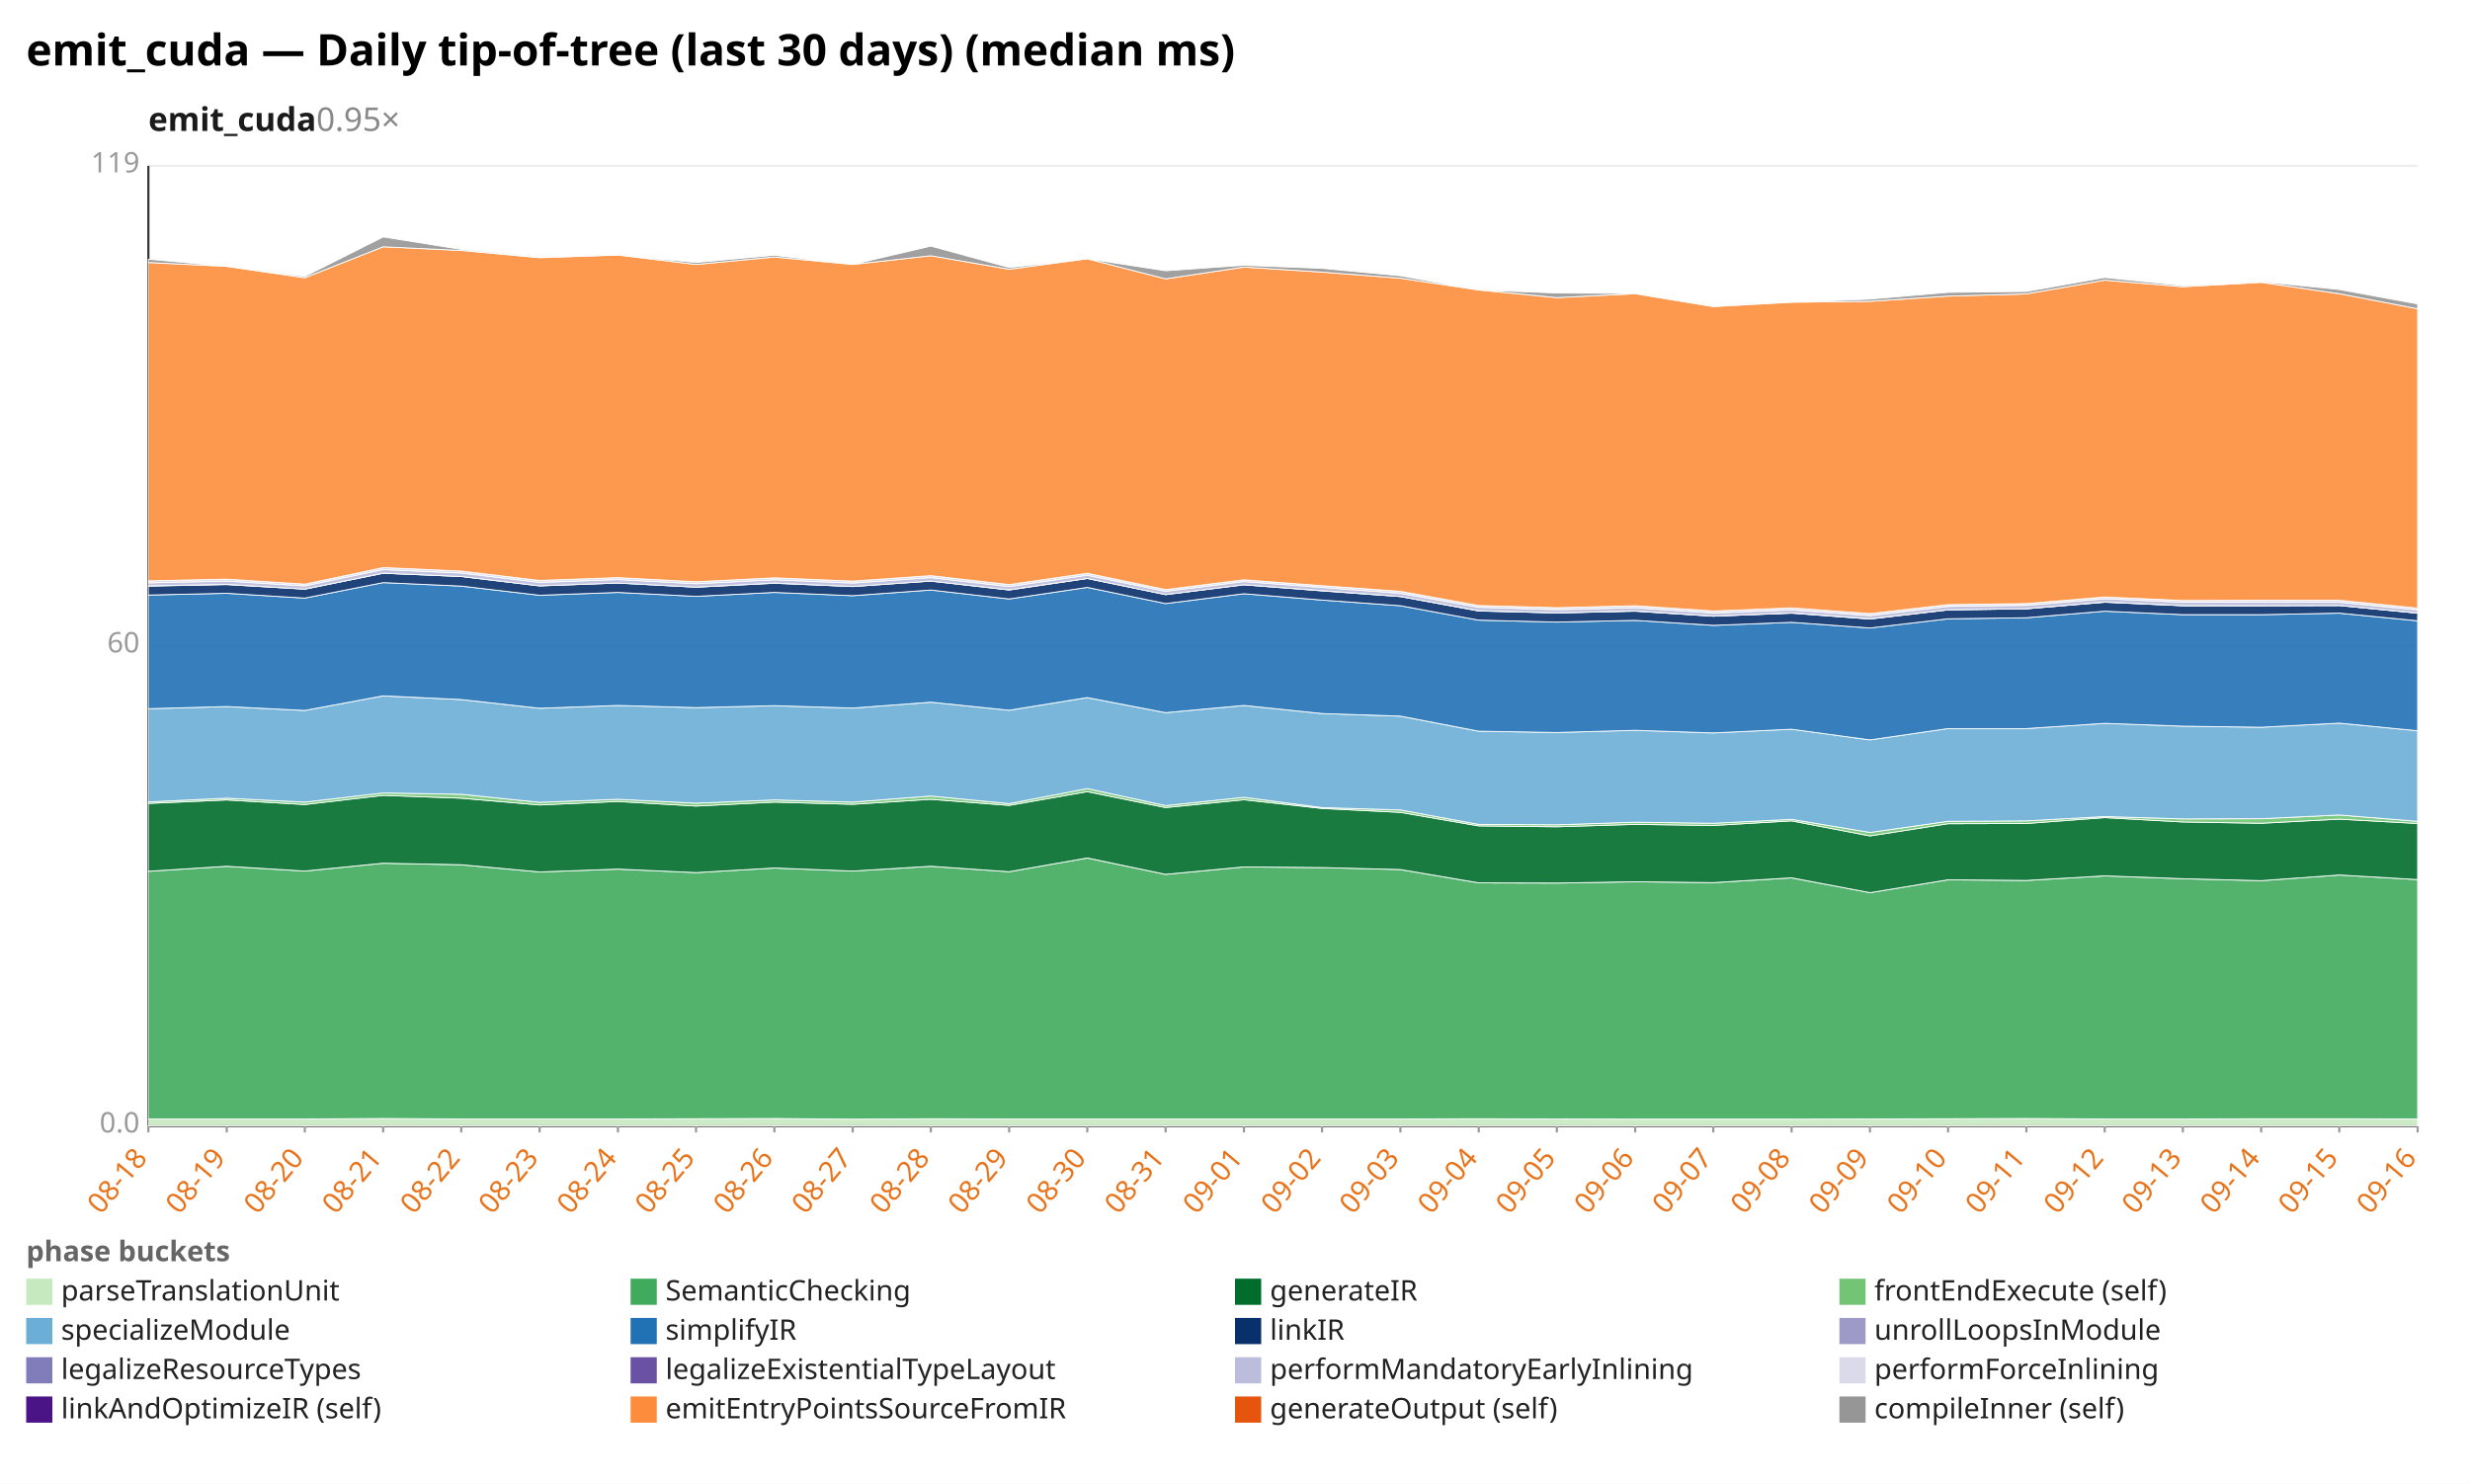
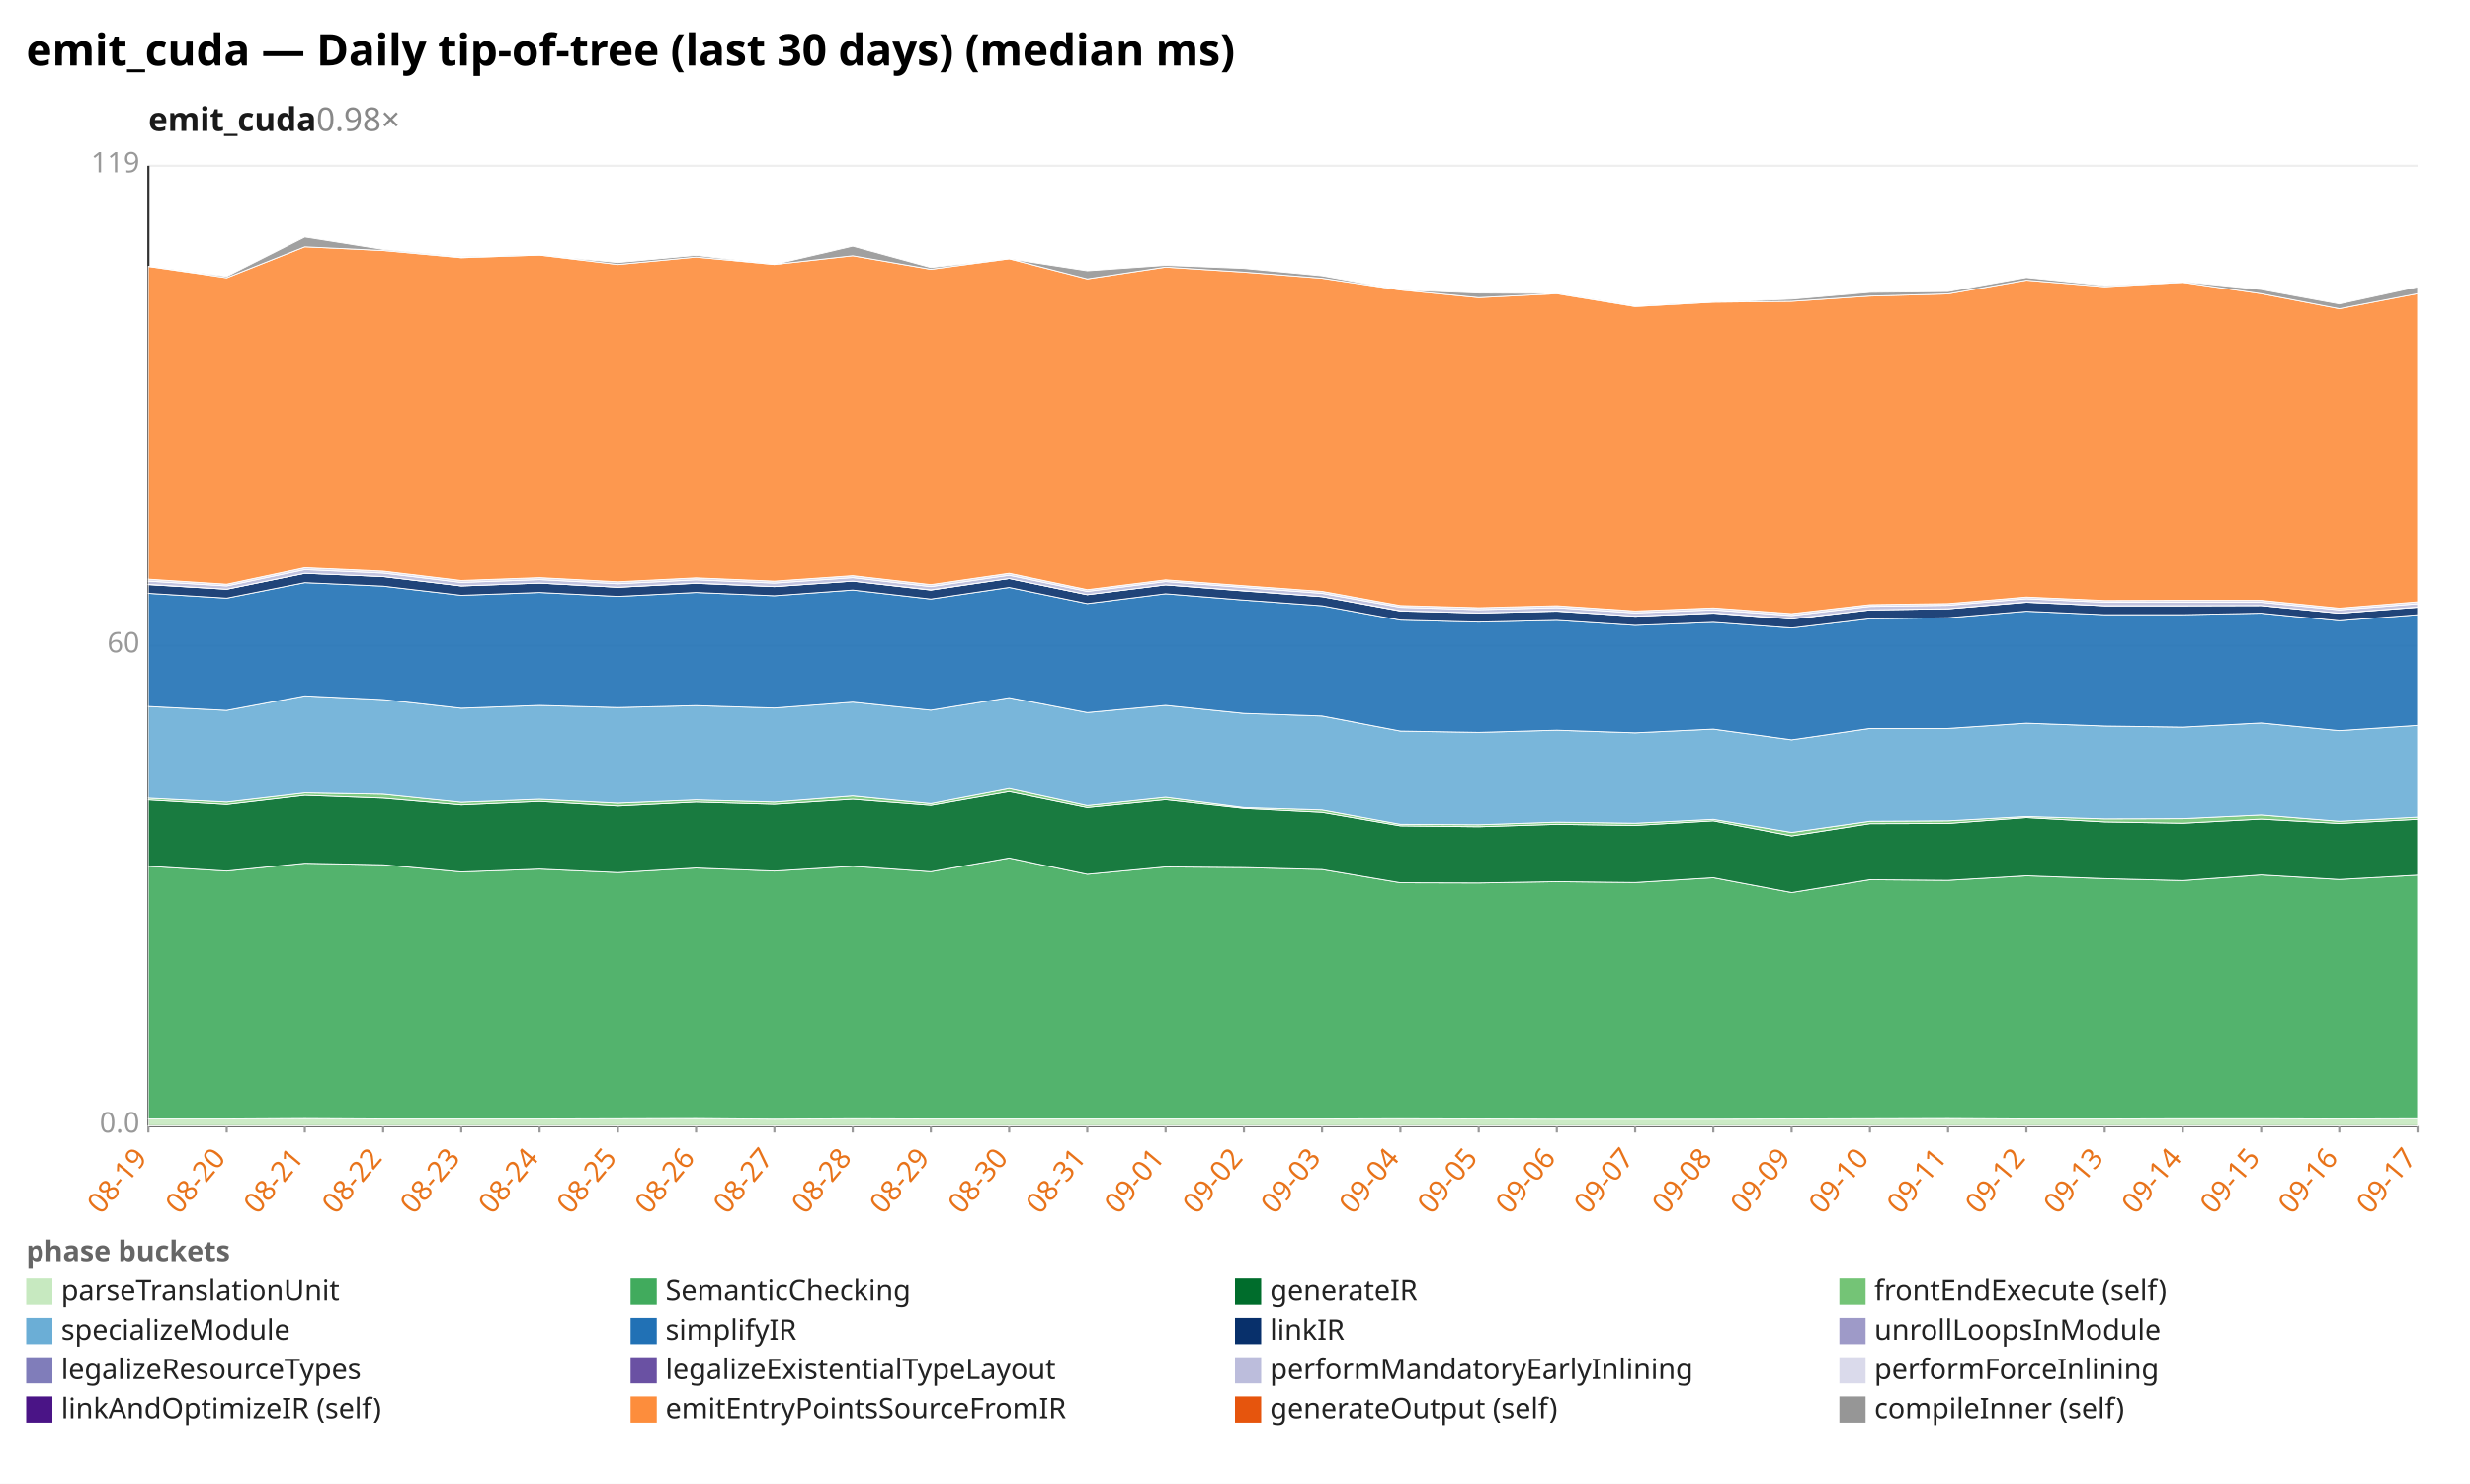
<svg xmlns="http://www.w3.org/2000/svg" width="1132" height="680" viewBox="0 0 1132 680" preserveAspectRatio="xMidYMid meet" font-family="sans-serif" font-size="13">
  <rect width="1132" height="680" fill="white" />
  <text x="12" y="30" font-size="20" font-weight="bold">emit_cuda — Daily tip-of-tree (last 30 days) (median ms)</text>
-   <text x="68" y="60" font-size="15" font-weight="600" fill="#1a1a1a">emit_cuda<tspan fill="#888" font-weight="400" text-decoration="none">  0.95×</tspan>
+   <text x="68" y="60" font-size="15" font-weight="600" fill="#1a1a1a">emit_cuda<tspan fill="#888" font-weight="400" text-decoration="none">  0.98×</tspan>
  </text>
  <line x1="68.0" y1="516.0" x2="1108.0" y2="516.0" stroke="#eee" />
  <text x="64.0" y="519.0" text-anchor="end" fill="#999">0.0</text>
  <line x1="68.0" y1="296.0" x2="1108.0" y2="296.0" stroke="#eee" />
  <text x="64.0" y="299.0" text-anchor="end" fill="#999">60</text>
  <line x1="68.0" y1="76.0" x2="1108.0" y2="76.0" stroke="#eee" />
  <text x="64.0" y="79.0" text-anchor="end" fill="#999">119</text>
  <line x1="68.0" y1="76.0" x2="68.0" y2="516.0" stroke="#333" />
  <line x1="68.0" y1="516.0" x2="1108.0" y2="516.0" stroke="#333" />
  <line x1="68.0" y1="516.0" x2="68.0" y2="519.0" stroke="#999" />
-   <text x="68.0" y="531.0" text-anchor="end" fill="#e8731a" transform="rotate(-50 68.0 531.0)">08-18</text>
+   <text x="68.0" y="531.0" text-anchor="end" fill="#e8731a" transform="rotate(-50 68.0 531.0)">08-19</text>
  <line x1="103.9" y1="516.0" x2="103.9" y2="519.0" stroke="#999" />
-   <text x="103.9" y="531.0" text-anchor="end" fill="#e8731a" transform="rotate(-50 103.9 531.0)">08-19</text>
+   <text x="103.9" y="531.0" text-anchor="end" fill="#e8731a" transform="rotate(-50 103.9 531.0)">08-20</text>
  <line x1="139.7" y1="516.0" x2="139.7" y2="519.0" stroke="#999" />
-   <text x="139.7" y="531.0" text-anchor="end" fill="#e8731a" transform="rotate(-50 139.7 531.0)">08-20</text>
+   <text x="139.7" y="531.0" text-anchor="end" fill="#e8731a" transform="rotate(-50 139.7 531.0)">08-21</text>
  <line x1="175.6" y1="516.0" x2="175.6" y2="519.0" stroke="#999" />
-   <text x="175.6" y="531.0" text-anchor="end" fill="#e8731a" transform="rotate(-50 175.6 531.0)">08-21</text>
+   <text x="175.6" y="531.0" text-anchor="end" fill="#e8731a" transform="rotate(-50 175.6 531.0)">08-22</text>
  <line x1="211.4" y1="516.0" x2="211.4" y2="519.0" stroke="#999" />
-   <text x="211.4" y="531.0" text-anchor="end" fill="#e8731a" transform="rotate(-50 211.4 531.0)">08-22</text>
+   <text x="211.4" y="531.0" text-anchor="end" fill="#e8731a" transform="rotate(-50 211.4 531.0)">08-23</text>
  <line x1="247.3" y1="516.0" x2="247.3" y2="519.0" stroke="#999" />
-   <text x="247.3" y="531.0" text-anchor="end" fill="#e8731a" transform="rotate(-50 247.3 531.0)">08-23</text>
+   <text x="247.3" y="531.0" text-anchor="end" fill="#e8731a" transform="rotate(-50 247.3 531.0)">08-24</text>
  <line x1="283.2" y1="516.0" x2="283.2" y2="519.0" stroke="#999" />
-   <text x="283.2" y="531.0" text-anchor="end" fill="#e8731a" transform="rotate(-50 283.2 531.0)">08-24</text>
+   <text x="283.2" y="531.0" text-anchor="end" fill="#e8731a" transform="rotate(-50 283.2 531.0)">08-25</text>
  <line x1="319.0" y1="516.0" x2="319.0" y2="519.0" stroke="#999" />
-   <text x="319.0" y="531.0" text-anchor="end" fill="#e8731a" transform="rotate(-50 319.0 531.0)">08-25</text>
+   <text x="319.0" y="531.0" text-anchor="end" fill="#e8731a" transform="rotate(-50 319.0 531.0)">08-26</text>
  <line x1="354.9" y1="516.0" x2="354.9" y2="519.0" stroke="#999" />
-   <text x="354.9" y="531.0" text-anchor="end" fill="#e8731a" transform="rotate(-50 354.9 531.0)">08-26</text>
+   <text x="354.9" y="531.0" text-anchor="end" fill="#e8731a" transform="rotate(-50 354.9 531.0)">08-27</text>
  <line x1="390.8" y1="516.0" x2="390.8" y2="519.0" stroke="#999" />
-   <text x="390.8" y="531.0" text-anchor="end" fill="#e8731a" transform="rotate(-50 390.8 531.0)">08-27</text>
+   <text x="390.8" y="531.0" text-anchor="end" fill="#e8731a" transform="rotate(-50 390.8 531.0)">08-28</text>
  <line x1="426.6" y1="516.0" x2="426.6" y2="519.0" stroke="#999" />
-   <text x="426.6" y="531.0" text-anchor="end" fill="#e8731a" transform="rotate(-50 426.6 531.0)">08-28</text>
+   <text x="426.6" y="531.0" text-anchor="end" fill="#e8731a" transform="rotate(-50 426.6 531.0)">08-29</text>
  <line x1="462.5" y1="516.0" x2="462.5" y2="519.0" stroke="#999" />
-   <text x="462.5" y="531.0" text-anchor="end" fill="#e8731a" transform="rotate(-50 462.5 531.0)">08-29</text>
+   <text x="462.5" y="531.0" text-anchor="end" fill="#e8731a" transform="rotate(-50 462.5 531.0)">08-30</text>
  <line x1="498.3" y1="516.0" x2="498.3" y2="519.0" stroke="#999" />
-   <text x="498.3" y="531.0" text-anchor="end" fill="#e8731a" transform="rotate(-50 498.3 531.0)">08-30</text>
+   <text x="498.3" y="531.0" text-anchor="end" fill="#e8731a" transform="rotate(-50 498.3 531.0)">08-31</text>
  <line x1="534.2" y1="516.0" x2="534.2" y2="519.0" stroke="#999" />
-   <text x="534.2" y="531.0" text-anchor="end" fill="#e8731a" transform="rotate(-50 534.2 531.0)">08-31</text>
+   <text x="534.2" y="531.0" text-anchor="end" fill="#e8731a" transform="rotate(-50 534.2 531.0)">09-01</text>
  <line x1="570.1" y1="516.0" x2="570.1" y2="519.0" stroke="#999" />
-   <text x="570.1" y="531.0" text-anchor="end" fill="#e8731a" transform="rotate(-50 570.1 531.0)">09-01</text>
+   <text x="570.1" y="531.0" text-anchor="end" fill="#e8731a" transform="rotate(-50 570.1 531.0)">09-02</text>
  <line x1="605.9" y1="516.0" x2="605.9" y2="519.0" stroke="#999" />
-   <text x="605.9" y="531.0" text-anchor="end" fill="#e8731a" transform="rotate(-50 605.9 531.0)">09-02</text>
+   <text x="605.9" y="531.0" text-anchor="end" fill="#e8731a" transform="rotate(-50 605.9 531.0)">09-03</text>
  <line x1="641.8" y1="516.0" x2="641.8" y2="519.0" stroke="#999" />
-   <text x="641.8" y="531.0" text-anchor="end" fill="#e8731a" transform="rotate(-50 641.8 531.0)">09-03</text>
+   <text x="641.8" y="531.0" text-anchor="end" fill="#e8731a" transform="rotate(-50 641.8 531.0)">09-04</text>
  <line x1="677.7" y1="516.0" x2="677.7" y2="519.0" stroke="#999" />
-   <text x="677.7" y="531.0" text-anchor="end" fill="#e8731a" transform="rotate(-50 677.7 531.0)">09-04</text>
+   <text x="677.7" y="531.0" text-anchor="end" fill="#e8731a" transform="rotate(-50 677.7 531.0)">09-05</text>
  <line x1="713.5" y1="516.0" x2="713.5" y2="519.0" stroke="#999" />
-   <text x="713.5" y="531.0" text-anchor="end" fill="#e8731a" transform="rotate(-50 713.5 531.0)">09-05</text>
+   <text x="713.5" y="531.0" text-anchor="end" fill="#e8731a" transform="rotate(-50 713.5 531.0)">09-06</text>
  <line x1="749.4" y1="516.0" x2="749.4" y2="519.0" stroke="#999" />
-   <text x="749.4" y="531.0" text-anchor="end" fill="#e8731a" transform="rotate(-50 749.4 531.0)">09-06</text>
+   <text x="749.4" y="531.0" text-anchor="end" fill="#e8731a" transform="rotate(-50 749.4 531.0)">09-07</text>
  <line x1="785.2" y1="516.0" x2="785.2" y2="519.0" stroke="#999" />
-   <text x="785.2" y="531.0" text-anchor="end" fill="#e8731a" transform="rotate(-50 785.2 531.0)">09-07</text>
+   <text x="785.2" y="531.0" text-anchor="end" fill="#e8731a" transform="rotate(-50 785.2 531.0)">09-08</text>
  <line x1="821.1" y1="516.0" x2="821.1" y2="519.0" stroke="#999" />
-   <text x="821.1" y="531.0" text-anchor="end" fill="#e8731a" transform="rotate(-50 821.1 531.0)">09-08</text>
+   <text x="821.1" y="531.0" text-anchor="end" fill="#e8731a" transform="rotate(-50 821.1 531.0)">09-09</text>
  <line x1="857.0" y1="516.0" x2="857.0" y2="519.0" stroke="#999" />
-   <text x="857.0" y="531.0" text-anchor="end" fill="#e8731a" transform="rotate(-50 857.0 531.0)">09-09</text>
+   <text x="857.0" y="531.0" text-anchor="end" fill="#e8731a" transform="rotate(-50 857.0 531.0)">09-10</text>
  <line x1="892.8" y1="516.0" x2="892.8" y2="519.0" stroke="#999" />
-   <text x="892.8" y="531.0" text-anchor="end" fill="#e8731a" transform="rotate(-50 892.8 531.0)">09-10</text>
+   <text x="892.8" y="531.0" text-anchor="end" fill="#e8731a" transform="rotate(-50 892.8 531.0)">09-11</text>
  <line x1="928.7" y1="516.0" x2="928.7" y2="519.0" stroke="#999" />
-   <text x="928.7" y="531.0" text-anchor="end" fill="#e8731a" transform="rotate(-50 928.7 531.0)">09-11</text>
+   <text x="928.7" y="531.0" text-anchor="end" fill="#e8731a" transform="rotate(-50 928.7 531.0)">09-12</text>
  <line x1="964.6" y1="516.0" x2="964.6" y2="519.0" stroke="#999" />
-   <text x="964.6" y="531.0" text-anchor="end" fill="#e8731a" transform="rotate(-50 964.6 531.0)">09-12</text>
+   <text x="964.6" y="531.0" text-anchor="end" fill="#e8731a" transform="rotate(-50 964.6 531.0)">09-13</text>
  <line x1="1000.4" y1="516.0" x2="1000.4" y2="519.0" stroke="#999" />
-   <text x="1000.4" y="531.0" text-anchor="end" fill="#e8731a" transform="rotate(-50 1000.4 531.0)">09-13</text>
+   <text x="1000.4" y="531.0" text-anchor="end" fill="#e8731a" transform="rotate(-50 1000.4 531.0)">09-14</text>
  <line x1="1036.3" y1="516.0" x2="1036.3" y2="519.0" stroke="#999" />
-   <text x="1036.3" y="531.0" text-anchor="end" fill="#e8731a" transform="rotate(-50 1036.3 531.0)">09-14</text>
+   <text x="1036.3" y="531.0" text-anchor="end" fill="#e8731a" transform="rotate(-50 1036.3 531.0)">09-15</text>
  <line x1="1072.1" y1="516.0" x2="1072.1" y2="519.0" stroke="#999" />
-   <text x="1072.1" y="531.0" text-anchor="end" fill="#e8731a" transform="rotate(-50 1072.1 531.0)">09-15</text>
+   <text x="1072.1" y="531.0" text-anchor="end" fill="#e8731a" transform="rotate(-50 1072.1 531.0)">09-16</text>
  <line x1="1108.0" y1="516.0" x2="1108.0" y2="519.0" stroke="#999" />
-   <text x="1108.0" y="531.0" text-anchor="end" fill="#e8731a" transform="rotate(-50 1108.0 531.0)">09-16</text>
-   <polygon points="68.0,512.8 103.9,512.8 139.7,512.8 175.6,512.6 211.4,512.8 247.3,512.8 283.2,512.8 319.0,512.7 354.9,512.6 390.8,512.9 426.6,512.7 462.5,512.8 498.3,512.8 534.2,512.8 570.1,512.8 605.9,512.8 641.8,512.8 677.7,512.7 713.5,512.8 749.4,512.9 785.2,512.9 821.1,512.9 857.0,512.8 892.8,512.7 928.7,512.6 964.6,512.8 1000.4,512.8 1036.3,512.7 1072.1,512.7 1108.0,512.8 1108.0,516.0 1072.1,516.0 1036.3,516.0 1000.4,516.0 964.6,516.0 928.7,516.0 892.8,516.0 857.0,516.0 821.1,516.0 785.2,516.0 749.4,516.0 713.5,516.0 677.7,516.0 641.8,516.0 605.9,516.0 570.1,516.0 534.2,516.0 498.3,516.0 462.5,516.0 426.6,516.0 390.8,516.0 354.9,516.0 319.0,516.0 283.2,516.0 247.3,516.0 211.4,516.0 175.6,516.0 139.7,516.0 103.9,516.0 68.0,516.0" fill="#c7e9c0" fill-opacity="0.9" stroke="#fff" stroke-width="0.4" />
-   <polygon points="68.0,399.3 103.9,397.0 139.7,399.2 175.6,395.6 211.4,396.3 247.3,399.6 283.2,398.3 319.0,399.9 354.9,397.8 390.8,399.2 426.6,397.0 462.5,399.5 498.3,393.2 534.2,400.7 570.1,397.3 605.9,397.6 641.8,398.5 677.7,404.6 713.5,404.7 749.4,404.1 785.2,404.5 821.1,402.3 857.0,409.1 892.8,403.2 928.7,403.5 964.6,401.4 1000.4,402.7 1036.3,403.6 1072.1,401.0 1108.0,403.1 1108.0,512.8 1072.1,512.7 1036.3,512.7 1000.4,512.8 964.6,512.8 928.7,512.6 892.8,512.7 857.0,512.8 821.1,512.9 785.2,512.9 749.4,512.9 713.5,512.8 677.7,512.7 641.8,512.8 605.9,512.8 570.1,512.8 534.2,512.8 498.3,512.8 462.5,512.8 426.6,512.7 390.8,512.9 354.9,512.6 319.0,512.7 283.2,512.8 247.3,512.8 211.4,512.8 175.6,512.6 139.7,512.8 103.9,512.8 68.0,512.8" fill="#41ab5d" fill-opacity="0.9" stroke="#fff" stroke-width="0.4" />
-   <polygon points="68.0,368.2 103.9,366.6 139.7,368.7 175.6,364.5 211.4,365.8 247.3,368.9 283.2,367.3 319.0,369.4 354.9,367.6 390.8,368.6 426.6,366.3 462.5,369.1 498.3,362.8 534.2,370.1 570.1,366.5 605.9,370.5 641.8,372.3 677.7,378.5 713.5,378.9 749.4,377.8 785.2,378.3 821.1,376.2 857.0,383.1 892.8,377.5 928.7,377.4 964.6,374.7 1000.4,376.7 1036.3,377.3 1072.1,375.4 1108.0,377.4 1108.0,403.1 1072.1,401.0 1036.3,403.6 1000.4,402.7 964.6,401.4 928.7,403.5 892.8,403.2 857.0,409.1 821.1,402.3 785.2,404.5 749.4,404.1 713.5,404.7 677.7,404.6 641.8,398.5 605.9,397.6 570.1,397.3 534.2,400.7 498.3,393.2 462.5,399.5 426.6,397.0 390.8,399.2 354.9,397.8 319.0,399.9 283.2,398.3 247.3,399.6 211.4,396.3 175.6,395.6 139.7,399.2 103.9,397.0 68.0,399.3" fill="#006d2c" fill-opacity="0.9" stroke="#fff" stroke-width="0.4" />
-   <polygon points="68.0,367.5 103.9,365.8 139.7,367.6 175.6,363.4 211.4,364.0 247.3,367.7 283.2,366.3 319.0,368.1 354.9,366.6 390.8,367.6 426.6,364.8 462.5,368.3 498.3,361.4 534.2,369.2 570.1,365.4 605.9,370.1 641.8,371.2 677.7,377.8 713.5,378.0 749.4,376.8 785.2,377.3 821.1,375.5 857.0,381.5 892.8,376.4 928.7,376.2 964.6,374.2 1000.4,375.3 1036.3,375.2 1072.1,373.5 1108.0,376.4 1108.0,377.4 1072.1,375.4 1036.3,377.3 1000.4,376.7 964.6,374.7 928.7,377.4 892.8,377.5 857.0,383.1 821.1,376.2 785.2,378.3 749.4,377.8 713.5,378.9 677.7,378.5 641.8,372.3 605.9,370.5 570.1,366.5 534.2,370.1 498.3,362.8 462.5,369.1 426.6,366.3 390.8,368.6 354.9,367.6 319.0,369.4 283.2,367.3 247.3,368.9 211.4,365.8 175.6,364.5 139.7,368.7 103.9,366.6 68.0,368.2" fill="#74c476" fill-opacity="0.9" stroke="#fff" stroke-width="0.4" />
-   <polygon points="68.0,324.8 103.9,323.8 139.7,325.6 175.6,318.9 211.4,320.6 247.3,324.6 283.2,323.3 319.0,324.3 354.9,323.4 390.8,324.5 426.6,321.8 462.5,325.5 498.3,319.7 534.2,326.6 570.1,323.3 605.9,327.0 641.8,328.2 677.7,335.1 713.5,335.7 749.4,334.7 785.2,335.9 821.1,334.2 857.0,339.1 892.8,333.9 928.7,333.9 964.6,331.5 1000.4,332.8 1036.3,333.3 1072.1,331.4 1108.0,334.9 1108.0,376.4 1072.1,373.5 1036.3,375.2 1000.4,375.3 964.6,374.2 928.7,376.2 892.8,376.4 857.0,381.5 821.1,375.5 785.2,377.3 749.4,376.8 713.5,378.0 677.7,377.8 641.8,371.2 605.9,370.1 570.1,365.4 534.2,369.2 498.3,361.4 462.5,368.3 426.6,364.8 390.8,367.6 354.9,366.6 319.0,368.1 283.2,366.3 247.3,367.7 211.4,364.0 175.6,363.4 139.7,367.6 103.9,365.8 68.0,367.5" fill="#6baed6" fill-opacity="0.9" stroke="#fff" stroke-width="0.4" />
-   <polygon points="68.0,272.7 103.9,271.9 139.7,274.1 175.6,267.0 211.4,268.6 247.3,272.8 283.2,271.5 319.0,273.3 354.9,271.5 390.8,273.0 426.6,270.4 462.5,274.5 498.3,269.2 534.2,276.6 570.1,272.1 605.9,275.0 641.8,277.6 677.7,284.2 713.5,285.1 749.4,284.3 785.2,286.6 821.1,285.2 857.0,287.8 892.8,283.6 928.7,283.1 964.6,280.1 1000.4,281.7 1036.3,281.7 1072.1,281.0 1108.0,284.5 1108.0,334.9 1072.1,331.4 1036.3,333.3 1000.4,332.8 964.6,331.5 928.7,333.9 892.8,333.9 857.0,339.1 821.1,334.2 785.2,335.9 749.4,334.7 713.5,335.7 677.7,335.1 641.8,328.2 605.9,327.0 570.1,323.3 534.2,326.6 498.3,319.7 462.5,325.5 426.6,321.8 390.8,324.5 354.9,323.4 319.0,324.3 283.2,323.3 247.3,324.6 211.4,320.6 175.6,318.9 139.7,325.6 103.9,323.8 68.0,324.8" fill="#2171b5" fill-opacity="0.9" stroke="#fff" stroke-width="0.4" />
-   <polygon points="68.0,268.6 103.9,267.9 139.7,270.0 175.6,262.7 211.4,264.2 247.3,268.5 283.2,267.2 319.0,269.1 354.9,267.3 390.8,268.8 426.6,266.3 462.5,270.4 498.3,265.1 534.2,272.5 570.1,268.0 605.9,270.8 641.8,273.4 677.7,280.0 713.5,280.9 749.4,280.1 785.2,282.4 821.1,281.0 857.0,283.7 892.8,279.5 928.7,279.0 964.6,276.0 1000.4,277.6 1036.3,277.6 1072.1,277.5 1108.0,281.0 1108.0,284.5 1072.1,281.0 1036.3,281.7 1000.4,281.7 964.6,280.1 928.7,283.1 892.8,283.6 857.0,287.8 821.1,285.2 785.2,286.6 749.4,284.3 713.5,285.1 677.7,284.2 641.8,277.6 605.9,275.0 570.1,272.1 534.2,276.6 498.3,269.2 462.5,274.5 426.6,270.4 390.8,273.0 354.9,271.5 319.0,273.3 283.2,271.5 247.3,272.8 211.4,268.6 175.6,267.0 139.7,274.1 103.9,271.9 68.0,272.7" fill="#08306b" fill-opacity="0.9" stroke="#fff" stroke-width="0.4" />
-   <polygon points="68.0,268.5 103.9,267.8 139.7,270.0 175.6,262.7 211.4,264.2 247.3,268.5 283.2,267.2 319.0,269.1 354.9,267.2 390.8,268.8 426.6,266.3 462.5,270.3 498.3,265.1 534.2,272.5 570.1,268.0 605.9,270.7 641.8,273.4 677.7,279.9 713.5,280.9 749.4,280.0 785.2,282.4 821.1,280.9 857.0,283.6 892.8,279.5 928.7,279.0 964.6,275.9 1000.4,277.6 1036.3,277.6 1072.1,277.5 1108.0,281.0 1108.0,281.0 1072.1,277.5 1036.3,277.6 1000.4,277.6 964.6,276.0 928.7,279.0 892.8,279.5 857.0,283.7 821.1,281.0 785.2,282.4 749.4,280.1 713.5,280.9 677.7,280.0 641.8,273.4 605.9,270.8 570.1,268.0 534.2,272.5 498.3,265.1 462.5,270.4 426.6,266.3 390.8,268.8 354.9,267.3 319.0,269.1 283.2,267.2 247.3,268.5 211.4,264.2 175.6,262.7 139.7,270.0 103.9,267.9 68.0,268.6" fill="#9e9ac8" fill-opacity="0.9" stroke="#fff" stroke-width="0.4" />
-   <polygon points="68.0,267.1 103.9,266.3 139.7,268.5 175.6,261.0 211.4,262.6 247.3,266.9 283.2,265.6 319.0,267.5 354.9,265.7 390.8,267.2 426.6,264.7 462.5,268.8 498.3,263.6 534.2,271.0 570.1,266.5 605.9,269.2 641.8,271.9 677.7,278.3 713.5,279.4 749.4,278.5 785.2,280.9 821.1,279.5 857.0,282.1 892.8,277.9 928.7,277.4 964.6,274.4 1000.4,276.0 1036.3,276.0 1072.1,276.0 1108.0,279.5 1108.0,281.0 1072.1,277.5 1036.3,277.6 1000.4,277.6 964.6,275.9 928.7,279.0 892.8,279.5 857.0,283.6 821.1,280.9 785.2,282.4 749.4,280.0 713.5,280.9 677.7,279.9 641.8,273.4 605.9,270.7 570.1,268.0 534.2,272.5 498.3,265.1 462.5,270.3 426.6,266.3 390.8,268.8 354.9,267.2 319.0,269.1 283.2,267.2 247.3,268.5 211.4,264.2 175.6,262.7 139.7,270.0 103.9,267.8 68.0,268.5" fill="#bcbddc" fill-opacity="0.9" stroke="#fff" stroke-width="0.4" />
-   <polygon points="68.0,266.2 103.9,265.4 139.7,267.7 175.6,260.1 211.4,261.7 247.3,266.0 283.2,264.7 319.0,266.6 354.9,264.8 390.8,266.3 426.6,263.8 462.5,267.9 498.3,262.7 534.2,270.2 570.1,265.7 605.9,268.4 641.8,271.0 677.7,277.5 713.5,278.5 749.4,277.6 785.2,280.0 821.1,278.6 857.0,281.2 892.8,277.1 928.7,276.6 964.6,273.6 1000.4,275.2 1036.3,275.1 1072.1,275.1 1108.0,278.7 1108.0,279.5 1072.1,276.0 1036.3,276.0 1000.4,276.0 964.6,274.4 928.7,277.4 892.8,277.9 857.0,282.1 821.1,279.5 785.2,280.9 749.4,278.5 713.5,279.4 677.7,278.3 641.8,271.9 605.9,269.2 570.1,266.5 534.2,271.0 498.3,263.6 462.5,268.8 426.6,264.7 390.8,267.2 354.9,265.7 319.0,267.5 283.2,265.6 247.3,266.9 211.4,262.6 175.6,261.0 139.7,268.5 103.9,266.3 68.0,267.1" fill="#dadaeb" fill-opacity="0.9" stroke="#fff" stroke-width="0.4" />
-   <polygon points="68.0,120.3 103.9,122.1 139.7,127.3 175.6,113.1 211.4,114.8 247.3,118.1 283.2,116.9 319.0,121.2 354.9,117.8 390.8,121.2 426.6,117.2 462.5,123.4 498.3,118.6 534.2,127.8 570.1,122.4 605.9,124.7 641.8,127.5 677.7,132.9 713.5,136.4 749.4,134.6 785.2,140.5 821.1,138.5 857.0,138.1 892.8,135.7 928.7,134.7 964.6,128.4 1000.4,131.4 1036.3,129.4 1072.1,134.6 1108.0,141.5 1108.0,278.7 1072.1,275.1 1036.3,275.1 1000.4,275.2 964.6,273.6 928.7,276.6 892.8,277.1 857.0,281.2 821.1,278.6 785.2,280.0 749.4,277.6 713.5,278.5 677.7,277.5 641.8,271.0 605.9,268.4 570.1,265.7 534.2,270.2 498.3,262.7 462.5,267.9 426.6,263.8 390.8,266.3 354.9,264.8 319.0,266.6 283.2,264.7 247.3,266.0 211.4,261.7 175.6,260.1 139.7,267.7 103.9,265.4 68.0,266.2" fill="#fd8d3c" fill-opacity="0.9" stroke="#fff" stroke-width="0.4" />
-   <polygon points="68.0,118.8 103.9,122.1 139.7,126.7 175.6,108.6 211.4,114.3 247.3,117.7 283.2,116.9 319.0,120.3 354.9,117.0 390.8,121.2 426.6,112.8 462.5,122.6 498.3,118.6 534.2,124.1 570.1,121.6 605.9,123.0 641.8,126.4 677.7,132.9 713.5,134.3 749.4,134.5 785.2,140.1 821.1,138.5 857.0,137.1 892.8,134.0 928.7,133.6 964.6,127.2 1000.4,130.9 1036.3,129.1 1072.1,132.7 1108.0,139.3 1108.0,141.5 1072.1,134.6 1036.3,129.4 1000.4,131.4 964.6,128.4 928.7,134.7 892.8,135.7 857.0,138.1 821.1,138.5 785.2,140.5 749.4,134.6 713.5,136.4 677.7,132.9 641.8,127.5 605.9,124.7 570.1,122.4 534.2,127.8 498.3,118.6 462.5,123.4 426.6,117.2 390.8,121.2 354.9,117.8 319.0,121.2 283.2,116.9 247.3,118.1 211.4,114.8 175.6,113.1 139.7,127.3 103.9,122.1 68.0,120.3" fill="#969696" fill-opacity="0.9" stroke="#fff" stroke-width="0.4" />
+   <text x="1108.0" y="531.0" text-anchor="end" fill="#e8731a" transform="rotate(-50 1108.0 531.0)">09-17</text>
+   <polygon points="68.0,512.8 103.9,512.8 139.7,512.6 175.6,512.8 211.4,512.8 247.3,512.8 283.2,512.7 319.0,512.6 354.9,512.9 390.8,512.7 426.6,512.8 462.5,512.8 498.3,512.8 534.2,512.8 570.1,512.8 605.9,512.8 641.8,512.7 677.7,512.8 713.5,512.9 749.4,512.9 785.2,512.9 821.1,512.8 857.0,512.7 892.8,512.6 928.7,512.8 964.6,512.8 1000.4,512.7 1036.3,512.7 1072.1,512.8 1108.0,512.7 1108.0,516.0 1072.1,516.0 1036.3,516.0 1000.4,516.0 964.6,516.0 928.7,516.0 892.8,516.0 857.0,516.0 821.1,516.0 785.2,516.0 749.4,516.0 713.5,516.0 677.7,516.0 641.8,516.0 605.9,516.0 570.1,516.0 534.2,516.0 498.3,516.0 462.5,516.0 426.6,516.0 390.8,516.0 354.9,516.0 319.0,516.0 283.2,516.0 247.3,516.0 211.4,516.0 175.6,516.0 139.7,516.0 103.9,516.0 68.0,516.0" fill="#c7e9c0" fill-opacity="0.9" stroke="#fff" stroke-width="0.4" />
+   <polygon points="68.0,397.0 103.9,399.2 139.7,395.6 175.6,396.3 211.4,399.6 247.3,398.3 283.2,399.9 319.0,397.8 354.9,399.2 390.8,397.0 426.6,399.5 462.5,393.2 498.3,400.7 534.2,397.3 570.1,397.6 605.9,398.5 641.8,404.6 677.7,404.7 713.5,404.1 749.4,404.5 785.2,402.3 821.1,409.1 857.0,403.2 892.8,403.5 928.7,401.4 964.6,402.7 1000.4,403.6 1036.3,401.0 1072.1,403.1 1108.0,401.1 1108.0,512.7 1072.1,512.8 1036.3,512.7 1000.4,512.7 964.6,512.8 928.7,512.8 892.8,512.6 857.0,512.7 821.1,512.8 785.2,512.9 749.4,512.9 713.5,512.9 677.7,512.8 641.8,512.7 605.9,512.8 570.1,512.8 534.2,512.8 498.3,512.8 462.5,512.8 426.6,512.8 390.8,512.7 354.9,512.9 319.0,512.6 283.2,512.7 247.3,512.8 211.4,512.8 175.6,512.8 139.7,512.6 103.9,512.8 68.0,512.8" fill="#41ab5d" fill-opacity="0.9" stroke="#fff" stroke-width="0.4" />
+   <polygon points="68.0,366.6 103.9,368.7 139.7,364.5 175.6,365.8 211.4,368.9 247.3,367.3 283.2,369.4 319.0,367.6 354.9,368.6 390.8,366.3 426.6,369.1 462.5,362.8 498.3,370.1 534.2,366.5 570.1,370.5 605.9,372.3 641.8,378.5 677.7,378.9 713.5,377.8 749.4,378.3 785.2,376.2 821.1,383.1 857.0,377.5 892.8,377.4 928.7,374.7 964.6,376.7 1000.4,377.3 1036.3,375.4 1072.1,377.4 1108.0,375.5 1108.0,401.1 1072.1,403.1 1036.3,401.0 1000.4,403.6 964.6,402.7 928.7,401.4 892.8,403.5 857.0,403.2 821.1,409.1 785.2,402.3 749.4,404.5 713.5,404.1 677.7,404.7 641.8,404.6 605.9,398.5 570.1,397.6 534.2,397.3 498.3,400.7 462.5,393.2 426.6,399.5 390.8,397.0 354.9,399.2 319.0,397.8 283.2,399.9 247.3,398.3 211.4,399.6 175.6,396.3 139.7,395.6 103.9,399.2 68.0,397.0" fill="#006d2c" fill-opacity="0.9" stroke="#fff" stroke-width="0.4" />
+   <polygon points="68.0,365.8 103.9,367.6 139.7,363.4 175.6,364.0 211.4,367.7 247.3,366.3 283.2,368.1 319.0,366.6 354.9,367.6 390.8,364.8 426.6,368.3 462.5,361.4 498.3,369.2 534.2,365.4 570.1,370.1 605.9,371.2 641.8,377.8 677.7,378.0 713.5,376.8 749.4,377.3 785.2,375.5 821.1,381.5 857.0,376.4 892.8,376.2 928.7,374.2 964.6,375.3 1000.4,375.2 1036.3,373.5 1072.1,376.4 1108.0,374.5 1108.0,375.5 1072.1,377.4 1036.3,375.4 1000.4,377.3 964.6,376.7 928.7,374.7 892.8,377.4 857.0,377.5 821.1,383.1 785.2,376.2 749.4,378.3 713.5,377.8 677.7,378.9 641.8,378.5 605.9,372.3 570.1,370.5 534.2,366.5 498.3,370.1 462.5,362.8 426.6,369.1 390.8,366.3 354.9,368.6 319.0,367.6 283.2,369.4 247.3,367.3 211.4,368.9 175.6,365.8 139.7,364.5 103.9,368.7 68.0,366.6" fill="#74c476" fill-opacity="0.9" stroke="#fff" stroke-width="0.4" />
+   <polygon points="68.0,323.8 103.9,325.6 139.7,318.9 175.6,320.6 211.4,324.6 247.3,323.3 283.2,324.3 319.0,323.4 354.9,324.5 390.8,321.8 426.6,325.5 462.5,319.7 498.3,326.6 534.2,323.3 570.1,327.0 605.9,328.2 641.8,335.1 677.7,335.7 713.5,334.7 749.4,335.9 785.2,334.2 821.1,339.1 857.0,333.9 892.8,333.9 928.7,331.5 964.6,332.8 1000.4,333.3 1036.3,331.4 1072.1,334.9 1108.0,332.5 1108.0,374.5 1072.1,376.4 1036.3,373.5 1000.4,375.2 964.6,375.3 928.7,374.2 892.8,376.2 857.0,376.4 821.1,381.5 785.2,375.5 749.4,377.3 713.5,376.8 677.7,378.0 641.8,377.8 605.9,371.2 570.1,370.1 534.2,365.4 498.3,369.2 462.5,361.4 426.6,368.3 390.8,364.8 354.9,367.6 319.0,366.6 283.2,368.1 247.3,366.3 211.4,367.7 175.6,364.0 139.7,363.4 103.9,367.6 68.0,365.8" fill="#6baed6" fill-opacity="0.9" stroke="#fff" stroke-width="0.4" />
+   <polygon points="68.0,271.9 103.9,274.1 139.7,267.0 175.6,268.6 211.4,272.8 247.3,271.5 283.2,273.3 319.0,271.5 354.9,273.0 390.8,270.4 426.6,274.5 462.5,269.2 498.3,276.6 534.2,272.1 570.1,275.0 605.9,277.6 641.8,284.2 677.7,285.1 713.5,284.3 749.4,286.6 785.2,285.2 821.1,287.8 857.0,283.6 892.8,283.1 928.7,280.1 964.6,281.7 1000.4,281.7 1036.3,281.0 1072.1,284.5 1108.0,281.7 1108.0,332.5 1072.1,334.9 1036.3,331.4 1000.4,333.3 964.6,332.8 928.7,331.5 892.8,333.9 857.0,333.9 821.1,339.1 785.2,334.2 749.4,335.9 713.5,334.7 677.7,335.7 641.8,335.1 605.9,328.2 570.1,327.0 534.2,323.3 498.3,326.6 462.5,319.7 426.6,325.5 390.8,321.8 354.9,324.5 319.0,323.4 283.2,324.3 247.3,323.3 211.4,324.6 175.6,320.6 139.7,318.9 103.9,325.6 68.0,323.8" fill="#2171b5" fill-opacity="0.9" stroke="#fff" stroke-width="0.4" />
+   <polygon points="68.0,267.9 103.9,270.0 139.7,262.7 175.6,264.2 211.4,268.5 247.3,267.2 283.2,269.1 319.0,267.3 354.9,268.8 390.8,266.3 426.6,270.4 462.5,265.1 498.3,272.5 534.2,268.0 570.1,270.8 605.9,273.4 641.8,280.0 677.7,280.9 713.5,280.1 749.4,282.4 785.2,281.0 821.1,283.7 857.0,279.5 892.8,279.0 928.7,276.0 964.6,277.6 1000.4,277.6 1036.3,277.5 1072.1,281.0 1108.0,278.3 1108.0,281.7 1072.1,284.5 1036.3,281.0 1000.4,281.7 964.6,281.7 928.7,280.1 892.8,283.1 857.0,283.6 821.1,287.8 785.2,285.2 749.4,286.6 713.5,284.3 677.7,285.1 641.8,284.2 605.9,277.6 570.1,275.0 534.2,272.1 498.3,276.6 462.5,269.2 426.6,274.5 390.8,270.4 354.9,273.0 319.0,271.5 283.2,273.3 247.3,271.5 211.4,272.8 175.6,268.6 139.7,267.0 103.9,274.1 68.0,271.9" fill="#08306b" fill-opacity="0.9" stroke="#fff" stroke-width="0.4" />
+   <polygon points="68.0,267.8 103.9,270.0 139.7,262.7 175.6,264.2 211.4,268.5 247.3,267.2 283.2,269.1 319.0,267.2 354.9,268.8 390.8,266.3 426.6,270.3 462.5,265.1 498.3,272.5 534.2,268.0 570.1,270.7 605.9,273.4 641.8,279.9 677.7,280.9 713.5,280.0 749.4,282.4 785.2,280.9 821.1,283.6 857.0,279.5 892.8,279.0 928.7,275.9 964.6,277.6 1000.4,277.6 1036.3,277.5 1072.1,281.0 1108.0,278.2 1108.0,278.3 1072.1,281.0 1036.3,277.5 1000.4,277.6 964.6,277.6 928.7,276.0 892.8,279.0 857.0,279.5 821.1,283.7 785.2,281.0 749.4,282.4 713.5,280.1 677.7,280.9 641.8,280.0 605.9,273.4 570.1,270.8 534.2,268.0 498.3,272.5 462.5,265.1 426.6,270.4 390.8,266.3 354.9,268.8 319.0,267.3 283.2,269.1 247.3,267.2 211.4,268.5 175.6,264.2 139.7,262.7 103.9,270.0 68.0,267.9" fill="#9e9ac8" fill-opacity="0.9" stroke="#fff" stroke-width="0.4" />
+   <polygon points="68.0,266.3 103.9,268.5 139.7,261.0 175.6,262.6 211.4,266.9 247.3,265.6 283.2,267.5 319.0,265.7 354.9,267.2 390.8,264.7 426.6,268.8 462.5,263.6 498.3,271.0 534.2,266.5 570.1,269.2 605.9,271.9 641.8,278.3 677.7,279.4 713.5,278.5 749.4,280.9 785.2,279.5 821.1,282.1 857.0,277.9 892.8,277.4 928.7,274.4 964.6,276.0 1000.4,276.0 1036.3,276.0 1072.1,279.5 1108.0,276.7 1108.0,278.2 1072.1,281.0 1036.3,277.5 1000.4,277.6 964.6,277.6 928.7,275.9 892.8,279.0 857.0,279.5 821.1,283.6 785.2,280.9 749.4,282.4 713.5,280.0 677.7,280.9 641.8,279.9 605.9,273.4 570.1,270.7 534.2,268.0 498.3,272.5 462.5,265.1 426.6,270.3 390.8,266.3 354.9,268.8 319.0,267.2 283.2,269.1 247.3,267.2 211.4,268.5 175.6,264.2 139.7,262.7 103.9,270.0 68.0,267.8" fill="#bcbddc" fill-opacity="0.9" stroke="#fff" stroke-width="0.4" />
+   <polygon points="68.0,265.4 103.9,267.7 139.7,260.1 175.6,261.7 211.4,266.0 247.3,264.7 283.2,266.6 319.0,264.8 354.9,266.3 390.8,263.8 426.6,267.9 462.5,262.7 498.3,270.2 534.2,265.7 570.1,268.4 605.9,271.0 641.8,277.5 677.7,278.5 713.5,277.6 749.4,280.0 785.2,278.6 821.1,281.2 857.0,277.1 892.8,276.6 928.7,273.6 964.6,275.2 1000.4,275.1 1036.3,275.1 1072.1,278.7 1108.0,275.8 1108.0,276.7 1072.1,279.5 1036.3,276.0 1000.4,276.0 964.6,276.0 928.7,274.4 892.8,277.4 857.0,277.9 821.1,282.1 785.2,279.5 749.4,280.9 713.5,278.5 677.7,279.4 641.8,278.3 605.9,271.9 570.1,269.2 534.2,266.5 498.3,271.0 462.5,263.6 426.6,268.8 390.8,264.7 354.9,267.2 319.0,265.7 283.2,267.5 247.3,265.6 211.4,266.9 175.6,262.6 139.7,261.0 103.9,268.5 68.0,266.3" fill="#dadaeb" fill-opacity="0.9" stroke="#fff" stroke-width="0.4" />
+   <polygon points="68.0,122.1 103.9,127.3 139.7,113.1 175.6,114.8 211.4,118.1 247.3,116.9 283.2,121.2 319.0,117.8 354.9,121.2 390.8,117.2 426.6,123.4 462.5,118.6 498.3,127.8 534.2,122.4 570.1,124.7 605.9,127.5 641.8,132.9 677.7,136.4 713.5,134.6 749.4,140.5 785.2,138.5 821.1,138.1 857.0,135.7 892.8,134.7 928.7,128.4 964.6,131.4 1000.4,129.4 1036.3,134.6 1072.1,141.5 1108.0,134.6 1108.0,275.8 1072.1,278.7 1036.3,275.1 1000.4,275.1 964.6,275.2 928.7,273.6 892.8,276.6 857.0,277.1 821.1,281.2 785.2,278.6 749.4,280.0 713.5,277.6 677.7,278.5 641.8,277.5 605.9,271.0 570.1,268.4 534.2,265.7 498.3,270.2 462.5,262.7 426.6,267.9 390.8,263.8 354.9,266.3 319.0,264.8 283.2,266.6 247.3,264.7 211.4,266.0 175.6,261.7 139.7,260.1 103.9,267.7 68.0,265.4" fill="#fd8d3c" fill-opacity="0.9" stroke="#fff" stroke-width="0.4" />
+   <polygon points="68.0,122.1 103.9,126.7 139.7,108.6 175.6,114.3 211.4,117.7 247.3,116.9 283.2,120.3 319.0,117.0 354.9,121.2 390.8,112.8 426.6,122.6 462.5,118.6 498.3,124.1 534.2,121.6 570.1,123.0 605.9,126.4 641.8,132.9 677.7,134.3 713.5,134.5 749.4,140.1 785.2,138.5 821.1,137.1 857.0,134.0 892.8,133.6 928.7,127.2 964.6,130.9 1000.4,129.1 1036.3,132.7 1072.1,139.3 1108.0,131.5 1108.0,134.6 1072.1,141.5 1036.3,134.6 1000.4,129.4 964.6,131.4 928.7,128.4 892.8,134.7 857.0,135.7 821.1,138.1 785.2,138.5 749.4,140.5 713.5,134.6 677.7,136.4 641.8,132.9 605.9,127.5 570.1,124.7 534.2,122.4 498.3,127.8 462.5,118.6 426.6,123.4 390.8,117.2 354.9,121.2 319.0,117.8 283.2,121.2 247.3,116.9 211.4,118.1 175.6,114.8 139.7,113.1 103.9,127.3 68.0,122.1" fill="#969696" fill-opacity="0.9" stroke="#fff" stroke-width="0.4" />
  <text x="12" y="578" fill="#666" font-weight="600">phase buckets</text>
  <rect x="12" y="586" width="12" height="12" fill="#c7e9c0" />
  <text x="28" y="596" fill="#222">parseTranslationUnit</text>
  <rect x="289" y="586" width="12" height="12" fill="#41ab5d" />
  <text x="305" y="596" fill="#222">SemanticChecking</text>
  <rect x="566" y="586" width="12" height="12" fill="#006d2c" />
  <text x="582" y="596" fill="#222">generateIR</text>
  <rect x="843" y="586" width="12" height="12" fill="#74c476" />
  <text x="859" y="596" fill="#222">frontEndExecute (self)</text>
  <rect x="12" y="604" width="12" height="12" fill="#6baed6" />
  <text x="28" y="614" fill="#222">specializeModule</text>
  <rect x="289" y="604" width="12" height="12" fill="#2171b5" />
  <text x="305" y="614" fill="#222">simplifyIR</text>
  <rect x="566" y="604" width="12" height="12" fill="#08306b" />
  <text x="582" y="614" fill="#222">linkIR</text>
  <rect x="843" y="604" width="12" height="12" fill="#9e9ac8" />
  <text x="859" y="614" fill="#222">unrollLoopsInModule</text>
  <rect x="12" y="622" width="12" height="12" fill="#807dba" />
  <text x="28" y="632" fill="#222">legalizeResourceTypes</text>
  <rect x="289" y="622" width="12" height="12" fill="#6a51a3" />
  <text x="305" y="632" fill="#222">legalizeExistentialTypeLayout</text>
  <rect x="566" y="622" width="12" height="12" fill="#bcbddc" />
  <text x="582" y="632" fill="#222">performMandatoryEarlyInlining</text>
  <rect x="843" y="622" width="12" height="12" fill="#dadaeb" />
  <text x="859" y="632" fill="#222">performForceInlining</text>
  <rect x="12" y="640" width="12" height="12" fill="#4a1486" />
  <text x="28" y="650" fill="#222">linkAndOptimizeIR (self)</text>
  <rect x="289" y="640" width="12" height="12" fill="#fd8d3c" />
  <text x="305" y="650" fill="#222">emitEntryPointsSourceFromIR</text>
  <rect x="566" y="640" width="12" height="12" fill="#e6550d" />
  <text x="582" y="650" fill="#222">generateOutput (self)</text>
  <rect x="843" y="640" width="12" height="12" fill="#969696" />
  <text x="859" y="650" fill="#222">compileInner (self)</text>
</svg>
